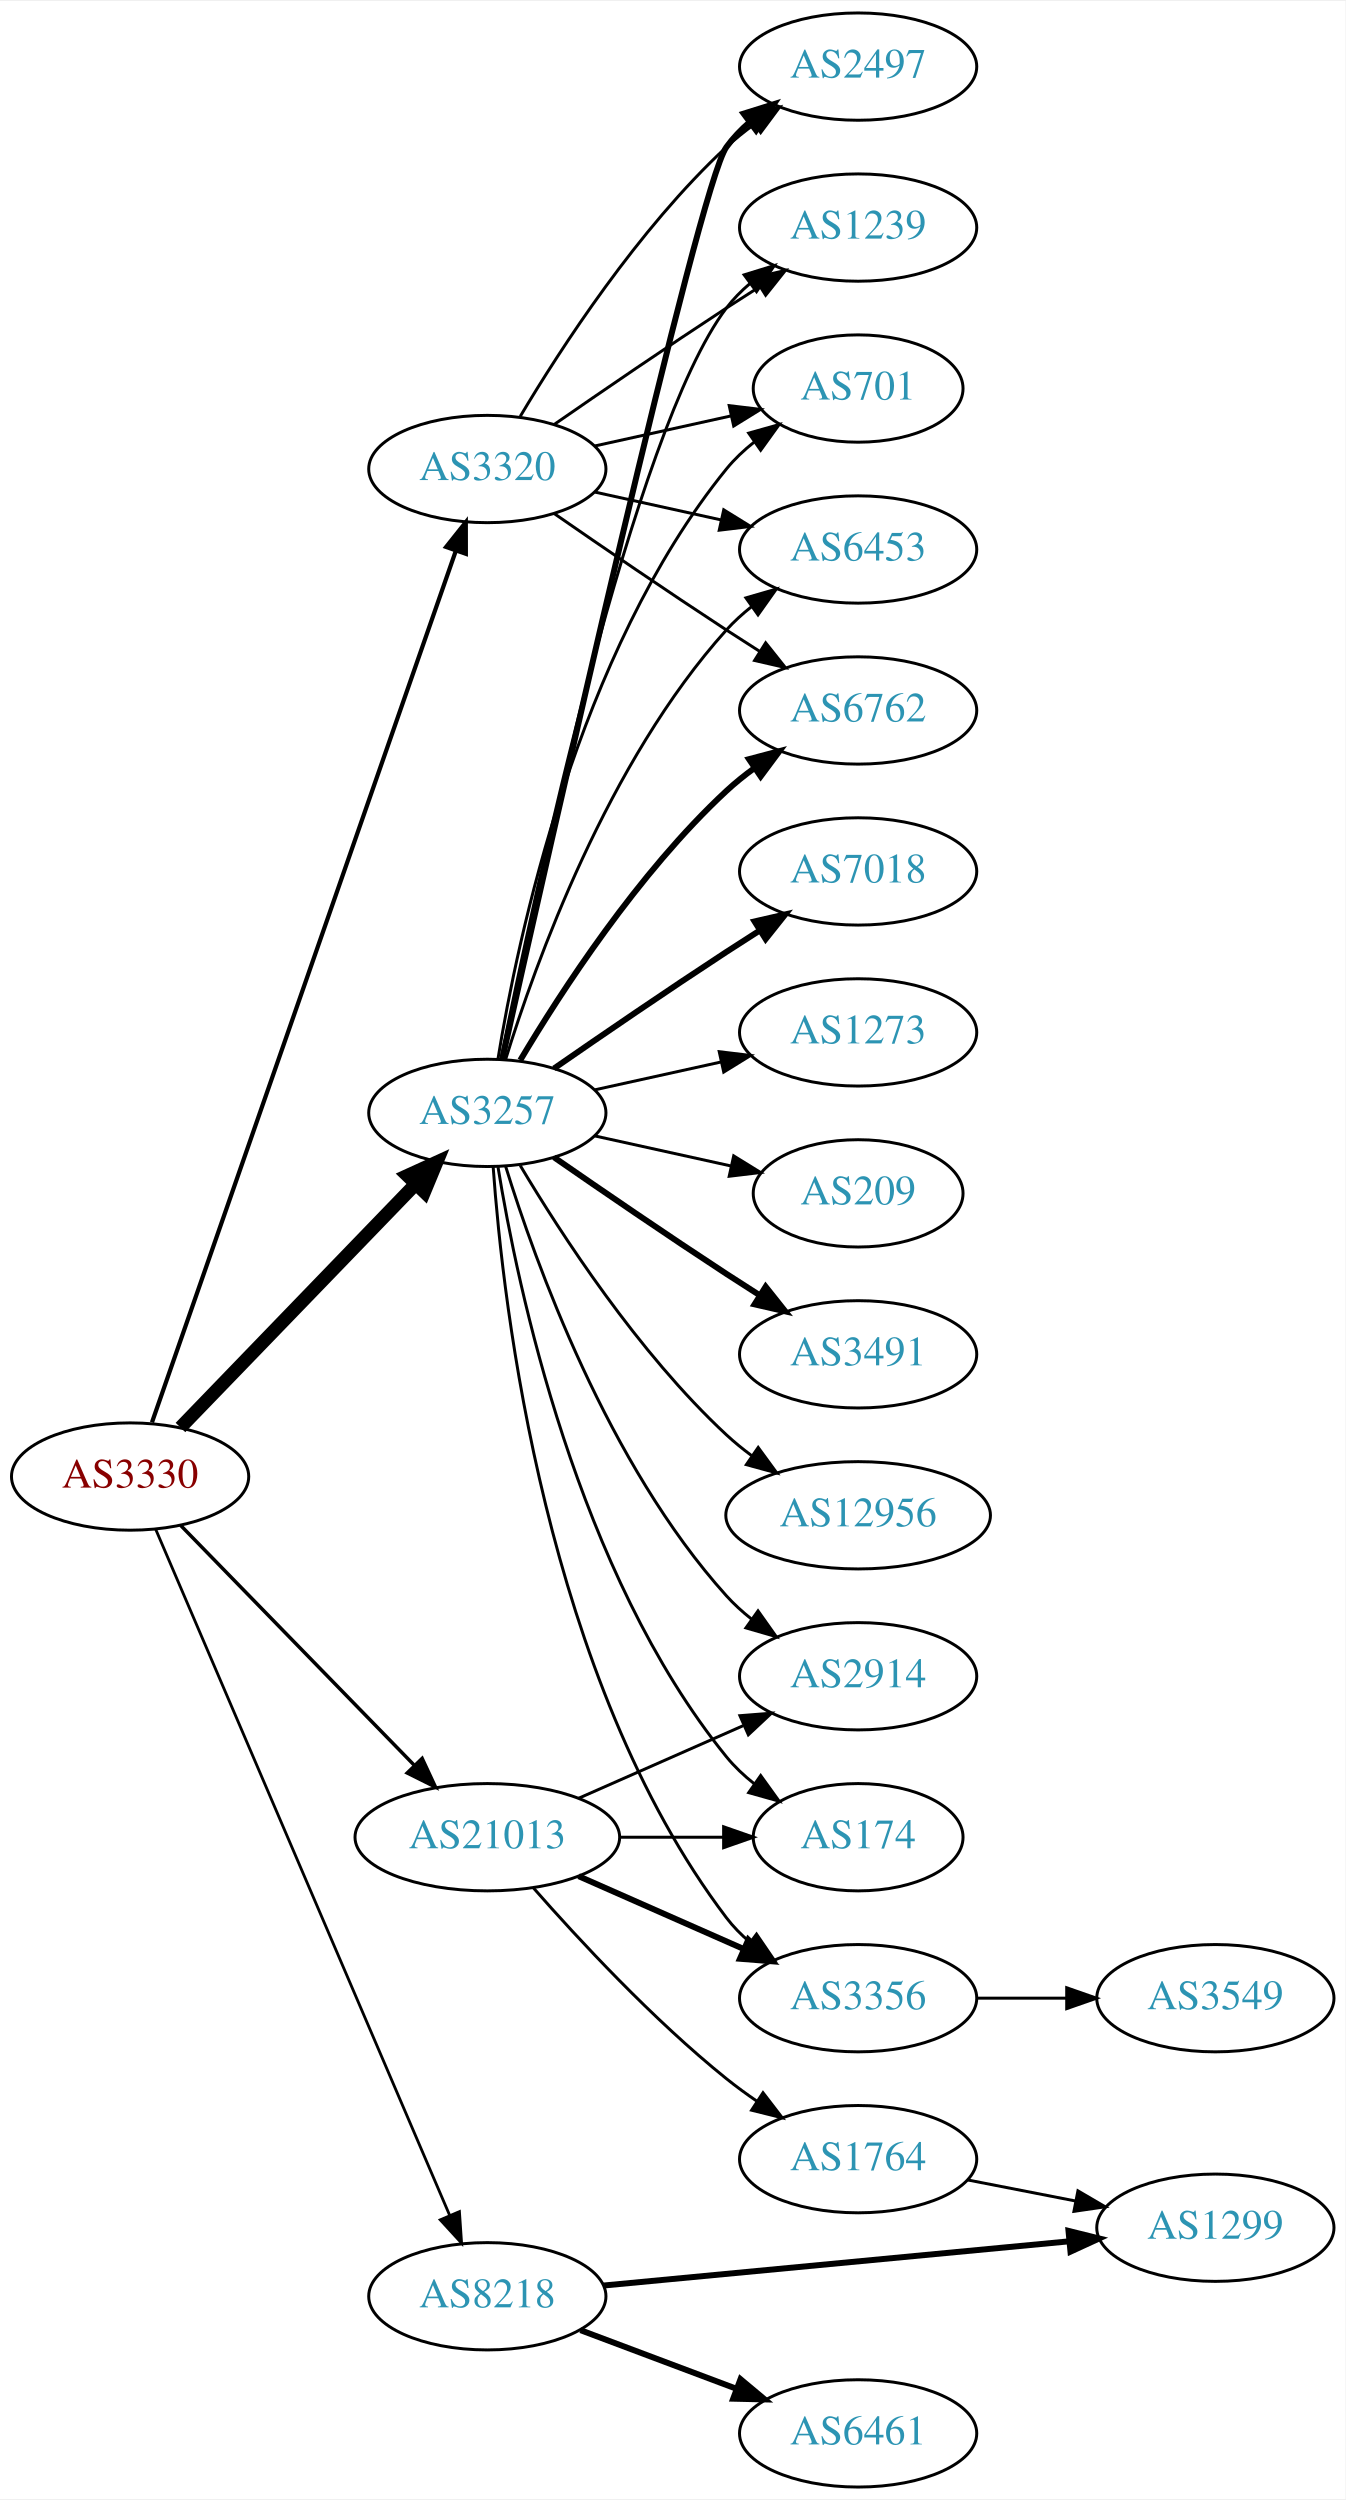
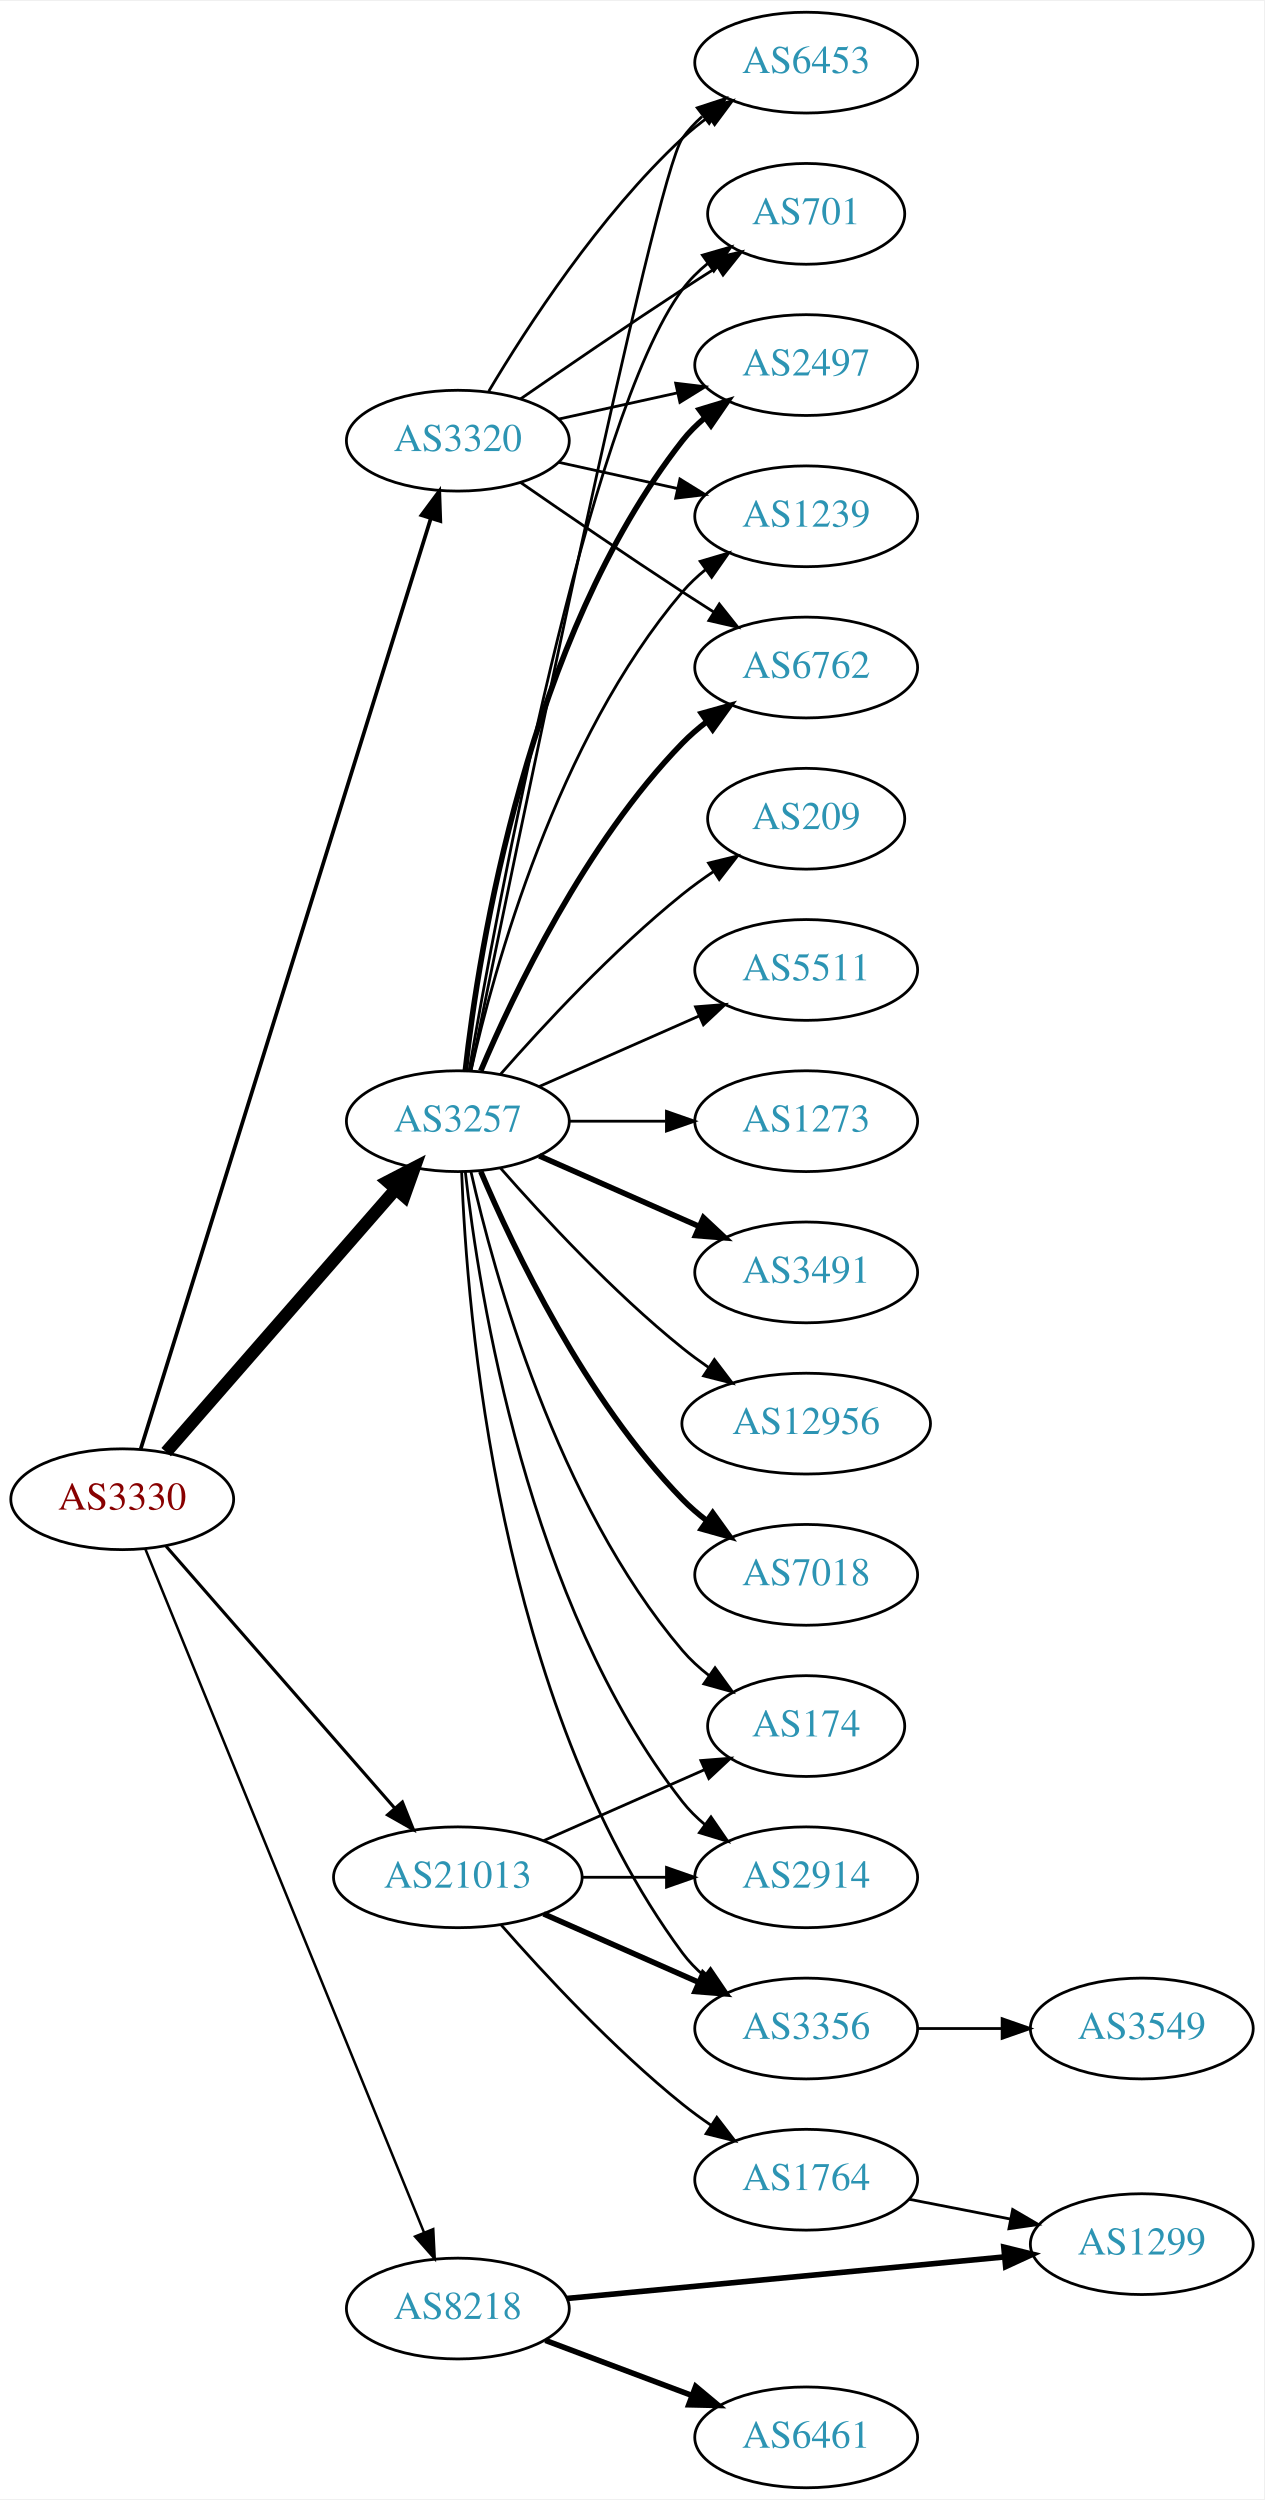
- <svg xmlns="http://www.w3.org/2000/svg" xmlns:xlink="http://www.w3.org/1999/xlink" width="451pt" height="838pt" viewBox="0.00 0.00 451.37 838.00">
-   <g id="graph0" class="graph" transform="scale(1 1) rotate(0) translate(4 834)">
-     <polygon fill="white" stroke="none" points="-4,4 -4,-834 447.37,-834 447.37,4 -4,4" />
+ <svg xmlns="http://www.w3.org/2000/svg" xmlns:xlink="http://www.w3.org/1999/xlink" width="451pt" height="892pt" viewBox="0.00 0.00 451.37 892.00">
+   <g id="graph0" class="graph" transform="scale(1 1) rotate(0) translate(4 888)">
+     <polygon fill="white" stroke="none" points="-4,4 -4,-888 447.37,-888 447.37,4 -4,4" />
    <g id="node1" class="node">
      <g id="a_node1">
        <a xlink:href="/asn/3330" xlink:title="AS3330 ~ Vienna, Austria [AT]">
-           <ellipse fill="#ffffff" stroke="black" cx="39.647" cy="-339" rx="39.794" ry="18" />
-           <text text-anchor="middle" x="39.647" y="-335.3" font-family="Times,serif" font-size="14.00" fill="#880000">AS3330</text>
+           <ellipse fill="#ffffff" stroke="black" cx="39.647" cy="-353" rx="39.794" ry="18" />
+           <text text-anchor="middle" x="39.647" y="-349.3" font-family="Times,serif" font-size="14.00" fill="#880000">AS3330</text>
        </a>
      </g>
    </g>
    <g id="node2" class="node">
      <g id="a_node2">
        <a xlink:href="/asn/3257" xlink:title="AS3257 ~ GTT [DE]">
-           <ellipse fill="#ffffff" stroke="black" cx="159.489" cy="-461" rx="39.794" ry="18" />
-           <text text-anchor="middle" x="159.489" y="-457.3" font-family="Times,serif" font-size="14.00" fill="#2c94b3">AS3257</text>
+           <ellipse fill="#ffffff" stroke="black" cx="159.489" cy="-488" rx="39.794" ry="18" />
+           <text text-anchor="middle" x="159.489" y="-484.3" font-family="Times,serif" font-size="14.00" fill="#2c94b3">AS3257</text>
        </a>
      </g>
    </g>
    <g id="edge1" class="edge">
-       <path fill="none" stroke="black" stroke-width="4.5" d="M56.539,-355.453C76.834,-376.464 112.103,-412.978 135.373,-437.068" />
-       <polygon fill="black" stroke="black" stroke-width="4.5" points="132.692,-439.961 142.472,-444.418 138.356,-434.489 132.692,-439.961" />
+       <path fill="none" stroke="black" stroke-width="4.5" d="M55.333,-369.825C75.91,-393.397 113.447,-436.4 137.12,-463.52" />
+       <polygon fill="black" stroke="black" stroke-width="4.5" points="134.445,-466.443 143.988,-471.387 140.378,-461.264 134.445,-466.443" />
    </g>
    <g id="node3" class="node">
      <g id="a_node3">
        <a xlink:href="/asn/3320" xlink:title="AS3320 ~ DTAG [DE]">
-           <ellipse fill="#ffffff" stroke="black" cx="159.489" cy="-677" rx="39.794" ry="18" />
-           <text text-anchor="middle" x="159.489" y="-673.3" font-family="Times,serif" font-size="14.00" fill="#2c94b3">AS3320</text>
+           <ellipse fill="#ffffff" stroke="black" cx="159.489" cy="-731" rx="39.794" ry="18" />
+           <text text-anchor="middle" x="159.489" y="-727.3" font-family="Times,serif" font-size="14.00" fill="#2c94b3">AS3320</text>
        </a>
      </g>
    </g>
    <g id="edge2" class="edge">
-       <path fill="none" stroke="black" stroke-width="1.421" d="M46.982,-357.172C66.45,-413.01 125.486,-582.34 148.836,-649.311" />
-       <polygon fill="black" stroke="black" stroke-width="1.421" points="145.668,-650.858 152.265,-659.148 152.278,-648.553 145.668,-650.858" />
+       <path fill="none" stroke="black" stroke-width="1.35" d="M46.251,-370.977C65.172,-431.669 126.782,-629.293 149.751,-702.972" />
+       <polygon fill="black" stroke="black" stroke-width="1.35" points="146.533,-704.407 152.85,-712.913 153.215,-702.324 146.533,-704.407" />
    </g>
    <g id="node4" class="node">
      <g id="a_node4">
        <a xlink:href="/asn/8218" xlink:title="AS8218 ~ legacy Neotelecoms [FR]">
          <ellipse fill="#ffffff" stroke="black" cx="159.489" cy="-64" rx="39.794" ry="18" />
          <text text-anchor="middle" x="159.489" y="-60.3" font-family="Times,serif" font-size="14.00" fill="#2c94b3">AS8218</text>
        </a>
      </g>
    </g>
    <g id="edge3" class="edge">
-       <path fill="none" stroke="black" stroke-width="0.947" d="M48.197,-321.379C68.229,-274.634 122.825,-147.226 146.863,-91.13" />
-       <polygon fill="black" stroke="black" stroke-width="0.947" points="150.127,-92.4 150.849,-81.83 143.693,-89.643 150.127,-92.4" />
+       <path fill="none" stroke="black" stroke-width="0.9" d="M47.841,-335.357C67.728,-286.584 123.551,-149.682 147.429,-91.124" />
+       <polygon fill="black" stroke="black" stroke-width="0.9" points="150.704,-92.361 151.239,-81.779 144.223,-89.718 150.704,-92.361" />
    </g>
    <g id="node5" class="node">
      <g id="a_node5">
        <a xlink:href="/asn/21013" xlink:title="AS21013 ~ Wels, AT [AT]">
          <ellipse fill="#ffffff" stroke="black" cx="159.489" cy="-218" rx="44.393" ry="18" />
          <text text-anchor="middle" x="159.489" y="-214.3" font-family="Times,serif" font-size="14.00" fill="#2c94b3">AS21013</text>
        </a>
      </g>
    </g>
    <g id="edge4" class="edge">
-       <path fill="none" stroke="black" stroke-width="1.184" d="M56.539,-322.681C76.721,-301.959 111.71,-266.033 134.982,-242.137" />
-       <polygon fill="black" stroke="black" stroke-width="1.184" points="137.622,-244.442 142.092,-234.836 132.608,-239.558 137.622,-244.442" />
+       <path fill="none" stroke="black" stroke-width="1.125" d="M55.333,-336.175C75.886,-312.63 113.361,-269.698 137.039,-242.574" />
+       <polygon fill="black" stroke="black" stroke-width="1.125" points="139.678,-244.872 143.617,-235.037 134.404,-240.269 139.678,-244.872" />
    </g>
    <g id="node6" class="node">
      <g id="a_node6">
        <a xlink:href="/asn/3491" xlink:title="AS3491 ~ PCCW Global, Inc. [US]">
-           <ellipse fill="#ffffff" stroke="black" cx="283.881" cy="-380" rx="39.794" ry="18" />
-           <text text-anchor="middle" x="283.881" y="-376.3" font-family="Times,serif" font-size="14.00" fill="#2c94b3">AS3491</text>
+           <ellipse fill="#ffffff" stroke="black" cx="283.881" cy="-434" rx="39.794" ry="18" />
+           <text text-anchor="middle" x="283.881" y="-430.3" font-family="Times,serif" font-size="14.00" fill="#2c94b3">AS3491</text>
        </a>
      </g>
    </g>
    <g id="edge5" class="edge">
-       <path fill="none" stroke="black" stroke-width="2" d="M181.846,-446.099C197.697,-435.123 219.9,-419.921 239.685,-407 243.267,-404.661 247.038,-402.241 250.798,-399.856" />
-       <polygon fill="black" stroke="black" stroke-width="2" points="252.86,-402.693 259.459,-394.404 249.131,-396.769 252.86,-402.693" />
+       <path fill="none" stroke="black" stroke-width="2" d="M188.568,-475.611C205.516,-468.134 227.313,-458.517 245.683,-450.412" />
+       <polygon fill="black" stroke="black" stroke-width="2" points="247.196,-453.57 254.933,-446.331 244.371,-447.166 247.196,-453.57" />
    </g>
    <g id="node7" class="node">
      <g id="a_node7">
-         <a xlink:href="/asn/12956" xlink:title="AS12956 ~ TELXIUS [ES]">
-           <ellipse fill="#ffffff" stroke="black" cx="283.881" cy="-326" rx="44.393" ry="18" />
-           <text text-anchor="middle" x="283.881" y="-322.3" font-family="Times,serif" font-size="14.00" fill="#2c94b3">AS12956</text>
+         <a xlink:href="/asn/2497" xlink:title="AS2497 ~ Internet Initiative Japan Inc. [JP]">
+           <ellipse fill="#ffffff" stroke="black" cx="283.881" cy="-758" rx="39.794" ry="18" />
+           <text text-anchor="middle" x="283.881" y="-754.3" font-family="Times,serif" font-size="14.00" fill="#2c94b3">AS2497</text>
        </a>
      </g>
    </g>
    <g id="edge6" class="edge">
-       <path fill="none" stroke="black" d="M170.535,-443.329C184.106,-420.528 210.038,-380.528 239.685,-353 242.292,-350.58 245.145,-348.254 248.104,-346.052" />
-       <polygon fill="black" stroke="black" points="250.352,-348.754 256.603,-340.2 246.382,-342.988 250.352,-348.754" />
+       <path fill="none" stroke="black" stroke-width="2" d="M162.168,-506.129C166.999,-549.368 184.34,-660.216 239.685,-731 242,-733.961 244.737,-736.683 247.692,-739.164" />
+       <polygon fill="black" stroke="black" stroke-width="2" points="245.748,-742.078 255.883,-745.165 249.885,-736.432 245.748,-742.078" />
    </g>
    <g id="node8" class="node">
      <g id="a_node8">
-         <a xlink:href="/asn/6762" xlink:title="AS6762 ~ TELECOM ITALIA SPARKLE S.p.A. [IT]">
-           <ellipse fill="#ffffff" stroke="black" cx="283.881" cy="-596" rx="39.794" ry="18" />
-           <text text-anchor="middle" x="283.881" y="-592.3" font-family="Times,serif" font-size="14.00" fill="#2c94b3">AS6762</text>
+         <a xlink:href="/asn/12956" xlink:title="AS12956 ~ TELXIUS [ES]">
+           <ellipse fill="#ffffff" stroke="black" cx="283.881" cy="-380" rx="44.393" ry="18" />
+           <text text-anchor="middle" x="283.881" y="-376.3" font-family="Times,serif" font-size="14.00" fill="#2c94b3">AS12956</text>
        </a>
      </g>
    </g>
    <g id="edge7" class="edge">
-       <path fill="none" stroke="black" stroke-width="2" d="M170.535,-478.671C184.106,-501.472 210.038,-541.472 239.685,-569 242.591,-571.699 245.805,-574.28 249.129,-576.703" />
-       <polygon fill="black" stroke="black" stroke-width="2" points="247.264,-579.667 257.507,-582.375 251.188,-573.87 247.264,-579.667" />
+       <path fill="none" stroke="black" d="M174.641,-471.337C189.743,-454.106 214.864,-426.976 239.685,-407 242.613,-404.643 245.76,-402.325 248.971,-400.098" />
+       <polygon fill="black" stroke="black" points="251.107,-402.882 257.519,-394.448 247.247,-397.042 251.107,-402.882" />
    </g>
    <g id="node9" class="node">
      <g id="a_node9">
        <a xlink:href="/asn/7018" xlink:title="AS7018 ~ AT&amp;T Services, Inc. [US]">
-           <ellipse fill="#ffffff" stroke="black" cx="283.881" cy="-542" rx="39.794" ry="18" />
-           <text text-anchor="middle" x="283.881" y="-538.3" font-family="Times,serif" font-size="14.00" fill="#2c94b3">AS7018</text>
+           <ellipse fill="#ffffff" stroke="black" cx="283.881" cy="-326" rx="39.794" ry="18" />
+           <text text-anchor="middle" x="283.881" y="-322.3" font-family="Times,serif" font-size="14.00" fill="#2c94b3">AS7018</text>
        </a>
      </g>
    </g>
    <g id="edge8" class="edge">
-       <path fill="none" stroke="black" stroke-width="2" d="M181.846,-475.901C197.697,-486.877 219.9,-502.079 239.685,-515 243.267,-517.339 247.038,-519.759 250.798,-522.144" />
-       <polygon fill="black" stroke="black" stroke-width="2" points="249.131,-525.231 259.459,-527.596 252.86,-519.307 249.131,-525.231" />
+       <path fill="none" stroke="black" stroke-width="2" d="M167.68,-470.025C179.446,-442.318 205.021,-388.652 239.685,-353 242.305,-350.305 245.246,-347.761 248.329,-345.392" />
+       <polygon fill="black" stroke="black" stroke-width="2" points="250.504,-348.141 256.697,-339.545 246.495,-342.403 250.504,-348.141" />
    </g>
    <g id="node10" class="node">
      <g id="a_node10">
-         <a xlink:href="/asn/2497" xlink:title="AS2497 ~ Internet Initiative Japan Inc. [JP]">
-           <ellipse fill="#ffffff" stroke="black" cx="283.881" cy="-812" rx="39.794" ry="18" />
-           <text text-anchor="middle" x="283.881" y="-808.3" font-family="Times,serif" font-size="14.00" fill="#2c94b3">AS2497</text>
+         <a xlink:href="/asn/1239" xlink:title="AS1239 ~ Sprint [US]">
+           <ellipse fill="#ffffff" stroke="black" cx="283.881" cy="-704" rx="39.794" ry="18" />
+           <text text-anchor="middle" x="283.881" y="-700.3" font-family="Times,serif" font-size="14.00" fill="#2c94b3">AS1239</text>
        </a>
      </g>
    </g>
    <g id="edge9" class="edge">
-       <path fill="none" stroke="black" stroke-width="2" d="M164.493,-478.995C179.277,-545.215 230.419,-772.183 239.685,-785 241.887,-788.046 244.549,-790.825 247.456,-793.341" />
-       <polygon fill="black" stroke="black" stroke-width="2" points="245.47,-796.226 255.581,-799.392 249.652,-790.612 245.47,-796.226" />
+       <path fill="none" stroke="black" d="M164.183,-506.075C172.323,-542.148 194.756,-624.14 239.685,-677 242.119,-679.864 244.936,-682.521 247.941,-684.961" />
+       <polygon fill="black" stroke="black" points="246.04,-687.905 256.201,-690.906 250.129,-682.224 246.04,-687.905" />
    </g>
    <g id="node11" class="node">
      <g id="a_node11">
-         <a xlink:href="/asn/1239" xlink:title="AS1239 ~ Sprint [US]">
-           <ellipse fill="#ffffff" stroke="black" cx="283.881" cy="-758" rx="39.794" ry="18" />
-           <text text-anchor="middle" x="283.881" y="-754.3" font-family="Times,serif" font-size="14.00" fill="#2c94b3">AS1239</text>
+         <a xlink:href="/asn/6762" xlink:title="AS6762 ~ TELECOM ITALIA SPARKLE S.p.A. [IT]">
+           <ellipse fill="#ffffff" stroke="black" cx="283.881" cy="-650" rx="39.794" ry="18" />
+           <text text-anchor="middle" x="283.881" y="-646.3" font-family="Times,serif" font-size="14.00" fill="#2c94b3">AS6762</text>
        </a>
      </g>
    </g>
    <g id="edge10" class="edge">
-       <path fill="none" stroke="black" d="M164.007,-478.907C174.778,-532.398 208.474,-689.836 239.685,-731 241.956,-733.995 244.663,-736.74 247.6,-739.235" />
-       <polygon fill="black" stroke="black" points="245.639,-742.138 255.765,-745.256 249.794,-736.504 245.639,-742.138" />
+       <path fill="none" stroke="black" stroke-width="2" d="M167.68,-505.975C179.446,-533.682 205.021,-587.348 239.685,-623 242.305,-625.695 245.246,-628.239 248.329,-630.608" />
+       <polygon fill="black" stroke="black" stroke-width="2" points="246.495,-633.597 256.697,-636.455 250.504,-627.859 246.495,-633.597" />
    </g>
    <g id="node12" class="node">
      <g id="a_node12">
+         <a xlink:href="/asn/209" xlink:title="AS209 ~ CenturyLink Communications, LLC [US]">
+           <ellipse fill="#ffffff" stroke="black" cx="283.881" cy="-596" rx="35.194" ry="18" />
+           <text text-anchor="middle" x="283.881" y="-592.3" font-family="Times,serif" font-size="14.00" fill="#2c94b3">AS209</text>
+         </a>
+       </g>
+     </g>
+     <g id="edge11" class="edge">
+       <path fill="none" stroke="black" d="M174.641,-504.663C189.743,-521.894 214.864,-549.024 239.685,-569 243.19,-571.821 247.008,-574.587 250.876,-577.208" />
+       <polygon fill="black" stroke="black" points="249.027,-580.18 259.322,-582.682 252.834,-574.306 249.027,-580.18" />
+     </g>
+     <g id="node13" class="node">
+       <g id="a_node13">
+         <a xlink:href="/asn/174" xlink:title="AS174 ~ Cogent Communications [US]">
+           <ellipse fill="#ffffff" stroke="black" cx="283.881" cy="-272" rx="35.194" ry="18" />
+           <text text-anchor="middle" x="283.881" y="-268.3" font-family="Times,serif" font-size="14.00" fill="#2c94b3">AS174</text>
+         </a>
+       </g>
+     </g>
+     <g id="edge12" class="edge">
+       <path fill="none" stroke="black" d="M164.183,-469.925C172.323,-433.852 194.756,-351.86 239.685,-299 242.456,-295.74 245.722,-292.748 249.197,-290.039" />
+       <polygon fill="black" stroke="black" points="251.333,-292.818 257.551,-284.239 247.34,-287.068 251.333,-292.818" />
+     </g>
+     <g id="node14" class="node">
+       <g id="a_node14">
+         <a xlink:href="/asn/5511" xlink:title="AS5511 ~ Orange S.A. [FR]">
+           <ellipse fill="#ffffff" stroke="black" cx="283.881" cy="-542" rx="39.794" ry="18" />
+           <text text-anchor="middle" x="283.881" y="-538.3" font-family="Times,serif" font-size="14.00" fill="#2c94b3">AS5511</text>
+         </a>
+       </g>
+     </g>
+     <g id="edge13" class="edge">
+       <path fill="none" stroke="black" d="M188.568,-500.389C205.516,-507.866 227.313,-517.483 245.683,-525.588" />
+       <polygon fill="black" stroke="black" points="244.371,-528.834 254.933,-529.669 247.196,-522.43 244.371,-528.834" />
+     </g>
+     <g id="node15" class="node">
+       <g id="a_node15">
        <a xlink:href="/asn/1273" xlink:title="AS1273 ~ Vodafone Group PLC [EU]">
          <ellipse fill="#ffffff" stroke="black" cx="283.881" cy="-488" rx="39.794" ry="18" />
          <text text-anchor="middle" x="283.881" y="-484.3" font-family="Times,serif" font-size="14.00" fill="#2c94b3">AS1273</text>
        </a>
      </g>
    </g>
-     <g id="edge11" class="edge">
-       <path fill="none" stroke="black" d="M195.562,-468.737C208.749,-471.646 223.929,-474.995 237.894,-478.076" />
-       <polygon fill="black" stroke="black" points="237.284,-481.525 247.803,-480.262 238.792,-474.69 237.284,-481.525" />
-     </g>
-     <g id="node13" class="node">
-       <g id="a_node13">
-         <a xlink:href="/asn/701" xlink:title="AS701 ~ UUNET [US]">
-           <ellipse fill="#ffffff" stroke="black" cx="283.881" cy="-704" rx="35.194" ry="18" />
-           <text text-anchor="middle" x="283.881" y="-700.3" font-family="Times,serif" font-size="14.00" fill="#2c94b3">AS701</text>
-         </a>
-       </g>
-     </g>
-     <g id="edge12" class="edge">
-       <path fill="none" stroke="black" d="M163.07,-479.178C169.525,-518.997 189.596,-615.286 239.685,-677 242.381,-680.322 245.601,-683.352 249.05,-686.083" />
-       <polygon fill="black" stroke="black" points="247.175,-689.043 257.375,-691.906 251.187,-683.307 247.175,-689.043" />
-     </g>
-     <g id="node14" class="node">
-       <g id="a_node14">
-         <a xlink:href="/asn/209" xlink:title="AS209 ~ CenturyLink Communications, LLC [US]">
-           <ellipse fill="#ffffff" stroke="black" cx="283.881" cy="-434" rx="35.194" ry="18" />
-           <text text-anchor="middle" x="283.881" y="-430.3" font-family="Times,serif" font-size="14.00" fill="#2c94b3">AS209</text>
-         </a>
-       </g>
-     </g>
-     <g id="edge13" class="edge">
-       <path fill="none" stroke="black" d="M195.562,-453.263C209.795,-450.123 226.35,-446.471 241.194,-443.196" />
-       <polygon fill="black" stroke="black" points="242.137,-446.572 251.148,-441 240.629,-439.737 242.137,-446.572" />
-     </g>
-     <g id="node15" class="node">
-       <g id="a_node15">
-         <a xlink:href="/asn/2914" xlink:title="AS2914 ~ NTT America, Inc. [US]">
-           <ellipse fill="#ffffff" stroke="black" cx="283.881" cy="-272" rx="39.794" ry="18" />
-           <text text-anchor="middle" x="283.881" y="-268.3" font-family="Times,serif" font-size="14.00" fill="#2c94b3">AS2914</text>
-         </a>
-       </g>
-     </g>
    <g id="edge14" class="edge">
-       <path fill="none" stroke="black" d="M165.627,-443.06C175.529,-411.021 199.867,-343.188 239.685,-299 242.201,-296.208 245.072,-293.599 248.111,-291.188" />
-       <polygon fill="black" stroke="black" points="250.295,-293.93 256.419,-285.285 246.24,-288.224 250.295,-293.93" />
+       <path fill="none" stroke="black" d="M199.215,-488C210.153,-488 222.204,-488 233.67,-488" />
+       <polygon fill="black" stroke="black" points="233.987,-491.5 243.987,-488 233.987,-484.5 233.987,-491.5" />
    </g>
    <g id="node16" class="node">
      <g id="a_node16">
-         <a xlink:href="/asn/174" xlink:title="AS174 ~ Cogent Communications [US]">
-           <ellipse fill="#ffffff" stroke="black" cx="283.881" cy="-218" rx="35.194" ry="18" />
-           <text text-anchor="middle" x="283.881" y="-214.3" font-family="Times,serif" font-size="14.00" fill="#2c94b3">AS174</text>
+         <a xlink:href="/asn/6453" xlink:title="AS6453 ~ TATA COMMUNICATIONS (AMERICA) INC [US]">
+           <ellipse fill="#ffffff" stroke="black" cx="283.881" cy="-866" rx="39.794" ry="18" />
+           <text text-anchor="middle" x="283.881" y="-862.3" font-family="Times,serif" font-size="14.00" fill="#2c94b3">AS6453</text>
        </a>
      </g>
    </g>
    <g id="edge15" class="edge">
-       <path fill="none" stroke="black" d="M163.07,-442.822C169.525,-403.003 189.596,-306.714 239.685,-245 242.381,-241.678 245.601,-238.648 249.05,-235.917" />
-       <polygon fill="black" stroke="black" points="251.187,-238.693 257.375,-230.094 247.175,-232.957 251.187,-238.693" />
+       <path fill="none" stroke="black" d="M164.157,-506.04C178.401,-575.837 229.745,-824.989 239.685,-839 241.681,-841.813 244.071,-844.396 246.689,-846.753" />
+       <polygon fill="black" stroke="black" points="244.99,-849.86 255.061,-853.152 249.242,-844.298 244.99,-849.86" />
    </g>
    <g id="node17" class="node">
      <g id="a_node17">
-         <a xlink:href="/asn/6453" xlink:title="AS6453 ~ TATA COMMUNICATIONS (AMERICA) INC [US]">
-           <ellipse fill="#ffffff" stroke="black" cx="283.881" cy="-650" rx="39.794" ry="18" />
-           <text text-anchor="middle" x="283.881" y="-646.3" font-family="Times,serif" font-size="14.00" fill="#2c94b3">AS6453</text>
+         <a xlink:href="/asn/2914" xlink:title="AS2914 ~ NTT America, Inc. [US]">
+           <ellipse fill="#ffffff" stroke="black" cx="283.881" cy="-218" rx="39.794" ry="18" />
+           <text text-anchor="middle" x="283.881" y="-214.3" font-family="Times,serif" font-size="14.00" fill="#2c94b3">AS2914</text>
        </a>
      </g>
    </g>
    <g id="edge16" class="edge">
-       <path fill="none" stroke="black" d="M165.627,-478.94C175.529,-510.979 199.867,-578.812 239.685,-623 242.201,-625.792 245.072,-628.401 248.111,-630.812" />
-       <polygon fill="black" stroke="black" points="246.24,-633.776 256.419,-636.715 250.295,-628.07 246.24,-633.776" />
+       <path fill="none" stroke="black" d="M162.168,-469.871C166.999,-426.632 184.34,-315.784 239.685,-245 242,-242.039 244.737,-239.317 247.692,-236.836" />
+       <polygon fill="black" stroke="black" points="249.885,-239.568 255.883,-230.835 245.748,-233.922 249.885,-239.568" />
    </g>
    <g id="node18" class="node">
      <g id="a_node18">
+         <a xlink:href="/asn/701" xlink:title="AS701 ~ UUNET [US]">
+           <ellipse fill="#ffffff" stroke="black" cx="283.881" cy="-812" rx="35.194" ry="18" />
+           <text text-anchor="middle" x="283.881" y="-808.3" font-family="Times,serif" font-size="14.00" fill="#2c94b3">AS701</text>
+         </a>
+       </g>
+     </g>
+     <g id="edge17" class="edge">
+       <path fill="none" stroke="black" d="M163.513,-506.051C173.361,-563.215 205.831,-739.185 239.685,-785 242.228,-788.441 245.352,-791.545 248.747,-794.318" />
+       <polygon fill="black" stroke="black" points="246.834,-797.252 257.014,-800.186 250.885,-791.544 246.834,-797.252" />
+     </g>
+     <g id="node19" class="node">
+       <g id="a_node19">
        <a xlink:href="/asn/3356" xlink:title="AS3356 ~ Level 3 Parent, LLC [US]">
          <ellipse fill="#ffffff" stroke="black" cx="283.881" cy="-164" rx="39.794" ry="18" />
          <text text-anchor="middle" x="283.881" y="-160.3" font-family="Times,serif" font-size="14.00" fill="#2c94b3">AS3356</text>
        </a>
      </g>
    </g>
-     <g id="edge17" class="edge">
-       <path fill="none" stroke="black" d="M161.438,-442.964C164.724,-396.543 179.034,-270.993 239.685,-191 241.956,-188.005 244.663,-185.26 247.6,-182.765" />
-       <polygon fill="black" stroke="black" points="249.794,-185.496 255.765,-176.744 245.639,-179.862 249.794,-185.496" />
-     </g>
    <g id="edge18" class="edge">
-       <path fill="none" stroke="black" d="M181.846,-662.099C197.697,-651.123 219.9,-635.921 239.685,-623 243.267,-620.661 247.038,-618.241 250.798,-615.856" />
-       <polygon fill="black" stroke="black" points="252.86,-618.693 259.459,-610.404 249.131,-612.769 252.86,-618.693" />
+       <path fill="none" stroke="black" d="M160.841,-470.007C162.667,-420.543 173.721,-280.27 239.685,-191 241.919,-187.977 244.601,-185.214 247.522,-182.707" />
+       <polygon fill="black" stroke="black" points="249.717,-185.437 255.666,-176.669 245.548,-179.814 249.717,-185.437" />
+     </g>
+     <g id="edge21" class="edge">
+       <path fill="none" stroke="black" d="M195.562,-738.737C208.749,-741.646 223.929,-744.995 237.894,-748.076" />
+       <polygon fill="black" stroke="black" points="237.284,-751.525 247.803,-750.262 238.792,-744.69 237.284,-751.525" />
    </g>
    <g id="edge22" class="edge">
-       <path fill="none" stroke="black" d="M170.535,-694.671C184.106,-717.472 210.038,-757.472 239.685,-785 242.591,-787.699 245.805,-790.28 249.129,-792.703" />
-       <polygon fill="black" stroke="black" points="247.264,-795.667 257.507,-798.375 251.188,-789.87 247.264,-795.667" />
+       <path fill="none" stroke="black" d="M195.562,-723.263C208.749,-720.354 223.929,-717.005 237.894,-713.924" />
+       <polygon fill="black" stroke="black" points="238.792,-717.31 247.803,-711.738 237.284,-710.475 238.792,-717.31" />
    </g>
    <g id="edge19" class="edge">
-       <path fill="none" stroke="black" d="M181.846,-691.901C197.697,-702.877 219.9,-718.079 239.685,-731 243.267,-733.339 247.038,-735.759 250.798,-738.144" />
-       <polygon fill="black" stroke="black" points="249.131,-741.231 259.459,-743.596 252.86,-735.307 249.131,-741.231" />
+       <path fill="none" stroke="black" d="M181.846,-716.099C197.697,-705.123 219.9,-689.921 239.685,-677 243.267,-674.661 247.038,-672.241 250.798,-669.856" />
+       <polygon fill="black" stroke="black" points="252.86,-672.693 259.459,-664.404 249.131,-666.769 252.86,-672.693" />
    </g>
    <g id="edge20" class="edge">
-       <path fill="none" stroke="black" d="M195.562,-684.737C209.795,-687.877 226.35,-691.529 241.194,-694.804" />
-       <polygon fill="black" stroke="black" points="240.629,-698.263 251.148,-697 242.137,-691.428 240.629,-698.263" />
-     </g>
-     <g id="edge21" class="edge">
-       <path fill="none" stroke="black" d="M195.562,-669.263C208.749,-666.354 223.929,-663.005 237.894,-659.924" />
-       <polygon fill="black" stroke="black" points="238.792,-663.31 247.803,-657.738 237.284,-656.475 238.792,-663.31" />
-     </g>
-     <g id="node19" class="node">
-       <g id="a_node19">
+       <path fill="none" stroke="black" d="M170.535,-748.671C184.106,-771.472 210.038,-811.472 239.685,-839 242.591,-841.699 245.805,-844.28 249.129,-846.703" />
+       <polygon fill="black" stroke="black" points="247.264,-849.667 257.507,-852.375 251.188,-843.87 247.264,-849.667" />
+     </g>
+     <g id="edge23" class="edge">
+       <path fill="none" stroke="black" d="M181.846,-745.901C197.697,-756.877 219.9,-772.079 239.685,-785 243.73,-787.642 248.015,-790.385 252.254,-793.067" />
+       <polygon fill="black" stroke="black" points="250.469,-796.079 260.799,-798.432 254.191,-790.15 250.469,-796.079" />
+     </g>
+     <g id="node20" class="node">
+       <g id="a_node20">
        <a xlink:href="/asn/6461" xlink:title="AS6461 ~ Zayo Bandwidth [US]">
          <ellipse fill="#ffffff" stroke="black" cx="283.881" cy="-18" rx="39.794" ry="18" />
          <text text-anchor="middle" x="283.881" y="-14.3" font-family="Times,serif" font-size="14.00" fill="#2c94b3">AS6461</text>
        </a>
      </g>
    </g>
-     <g id="edge23" class="edge">
+     <g id="edge24" class="edge">
      <path fill="none" stroke="black" stroke-width="2" d="M190.743,-52.629C206.484,-46.713 225.931,-39.404 242.896,-33.028" />
      <polygon fill="black" stroke="black" stroke-width="2" points="244.421,-36.194 252.551,-29.399 241.959,-29.641 244.421,-36.194" />
    </g>
-     <g id="node20" class="node">
-       <g id="a_node20">
+     <g id="node21" class="node">
+       <g id="a_node21">
        <a xlink:href="/asn/1299" xlink:title="AS1299 ~ Telia Carrier [EU]">
          <ellipse fill="#ffffff" stroke="black" cx="403.724" cy="-87" rx="39.794" ry="18" />
          <text text-anchor="middle" x="403.724" y="-83.3" font-family="Times,serif" font-size="14.00" fill="#2c94b3">AS1299</text>
        </a>
      </g>
    </g>
-     <g id="edge24" class="edge">
+     <g id="edge25" class="edge">
      <path fill="none" stroke="black" stroke-width="2" d="M198.338,-67.594C240.522,-71.599 308.827,-78.085 354.731,-82.443" />
      <polygon fill="black" stroke="black" stroke-width="2" points="354.455,-85.933 364.741,-83.394 355.117,-78.964 354.455,-85.933" />
    </g>
-     <g id="edge25" class="edge">
-       <path fill="none" stroke="black" d="M190.117,-231.072C206.711,-238.393 227.571,-247.597 245.304,-255.421" />
-       <polygon fill="black" stroke="black" points="244.226,-258.77 254.788,-259.605 247.051,-252.366 244.226,-258.77" />
+     <g id="edge28" class="edge">
+       <path fill="none" stroke="black" d="M190.117,-231.072C207.388,-238.692 229.278,-248.35 247.457,-256.371" />
+       <polygon fill="black" stroke="black" points="246.288,-259.68 256.85,-260.515 249.114,-253.276 246.288,-259.68" />
+     </g>
+     <g id="edge29" class="edge">
+       <path fill="none" stroke="black" d="M203.985,-218C213.674,-218 224.01,-218 233.903,-218" />
+       <polygon fill="black" stroke="black" points="234.006,-221.5 244.006,-218 234.006,-214.5 234.006,-221.5" />
    </g>
    <g id="edge27" class="edge">
-       <path fill="none" stroke="black" d="M203.985,-218C215.242,-218 227.374,-218 238.668,-218" />
-       <polygon fill="black" stroke="black" points="238.755,-221.5 248.755,-218 238.755,-214.5 238.755,-221.5" />
-     </g>
-     <g id="edge26" class="edge">
      <path fill="none" stroke="black" stroke-width="2" d="M190.117,-204.928C206.711,-197.607 227.571,-188.403 245.304,-180.579" />
      <polygon fill="black" stroke="black" stroke-width="2" points="247.051,-183.634 254.788,-176.395 244.226,-177.23 247.051,-183.634" />
    </g>
-     <g id="node21" class="node">
-       <g id="a_node21">
+     <g id="node22" class="node">
+       <g id="a_node22">
        <a xlink:href="/asn/1764" xlink:title="AS1764 ~ NEXTLAYER-AS [AT]">
          <ellipse fill="#ffffff" stroke="black" cx="283.881" cy="-110" rx="39.794" ry="18" />
          <text text-anchor="middle" x="283.881" y="-106.3" font-family="Times,serif" font-size="14.00" fill="#2c94b3">AS1764</text>
        </a>
      </g>
    </g>
-     <g id="edge28" class="edge">
+     <g id="edge26" class="edge">
      <path fill="none" stroke="black" d="M174.922,-201.017C190.053,-183.771 215.017,-156.852 239.685,-137 242.941,-134.38 246.466,-131.808 250.05,-129.354" />
      <polygon fill="black" stroke="black" points="251.969,-132.281 258.423,-123.879 248.138,-126.423 251.969,-132.281" />
    </g>
-     <g id="node22" class="node">
-       <g id="a_node22">
+     <g id="node23" class="node">
+       <g id="a_node23">
        <a xlink:href="/asn/3549" xlink:title="AS3549 ~ Level 3 Parent, LLC [US]">
          <ellipse fill="#ffffff" stroke="black" cx="403.724" cy="-164" rx="39.794" ry="18" />
          <text text-anchor="middle" x="403.724" y="-160.3" font-family="Times,serif" font-size="14.00" fill="#2c94b3">AS3549</text>
        </a>
      </g>
    </g>
-     <g id="edge29" class="edge">
+     <g id="edge31" class="edge">
      <path fill="none" stroke="black" d="M323.794,-164C333.347,-164 343.697,-164 353.659,-164" />
      <polygon fill="black" stroke="black" points="353.852,-167.5 363.852,-164 353.852,-160.5 353.852,-167.5" />
    </g>
    <g id="edge30" class="edge">
      <path fill="none" stroke="black" d="M320.558,-103.037C331.989,-100.806 344.811,-98.303 356.865,-95.951" />
      <polygon fill="black" stroke="black" points="357.618,-99.37 366.762,-94.019 356.277,-92.499 357.618,-99.37" />
    </g>
  </g>
</svg>
